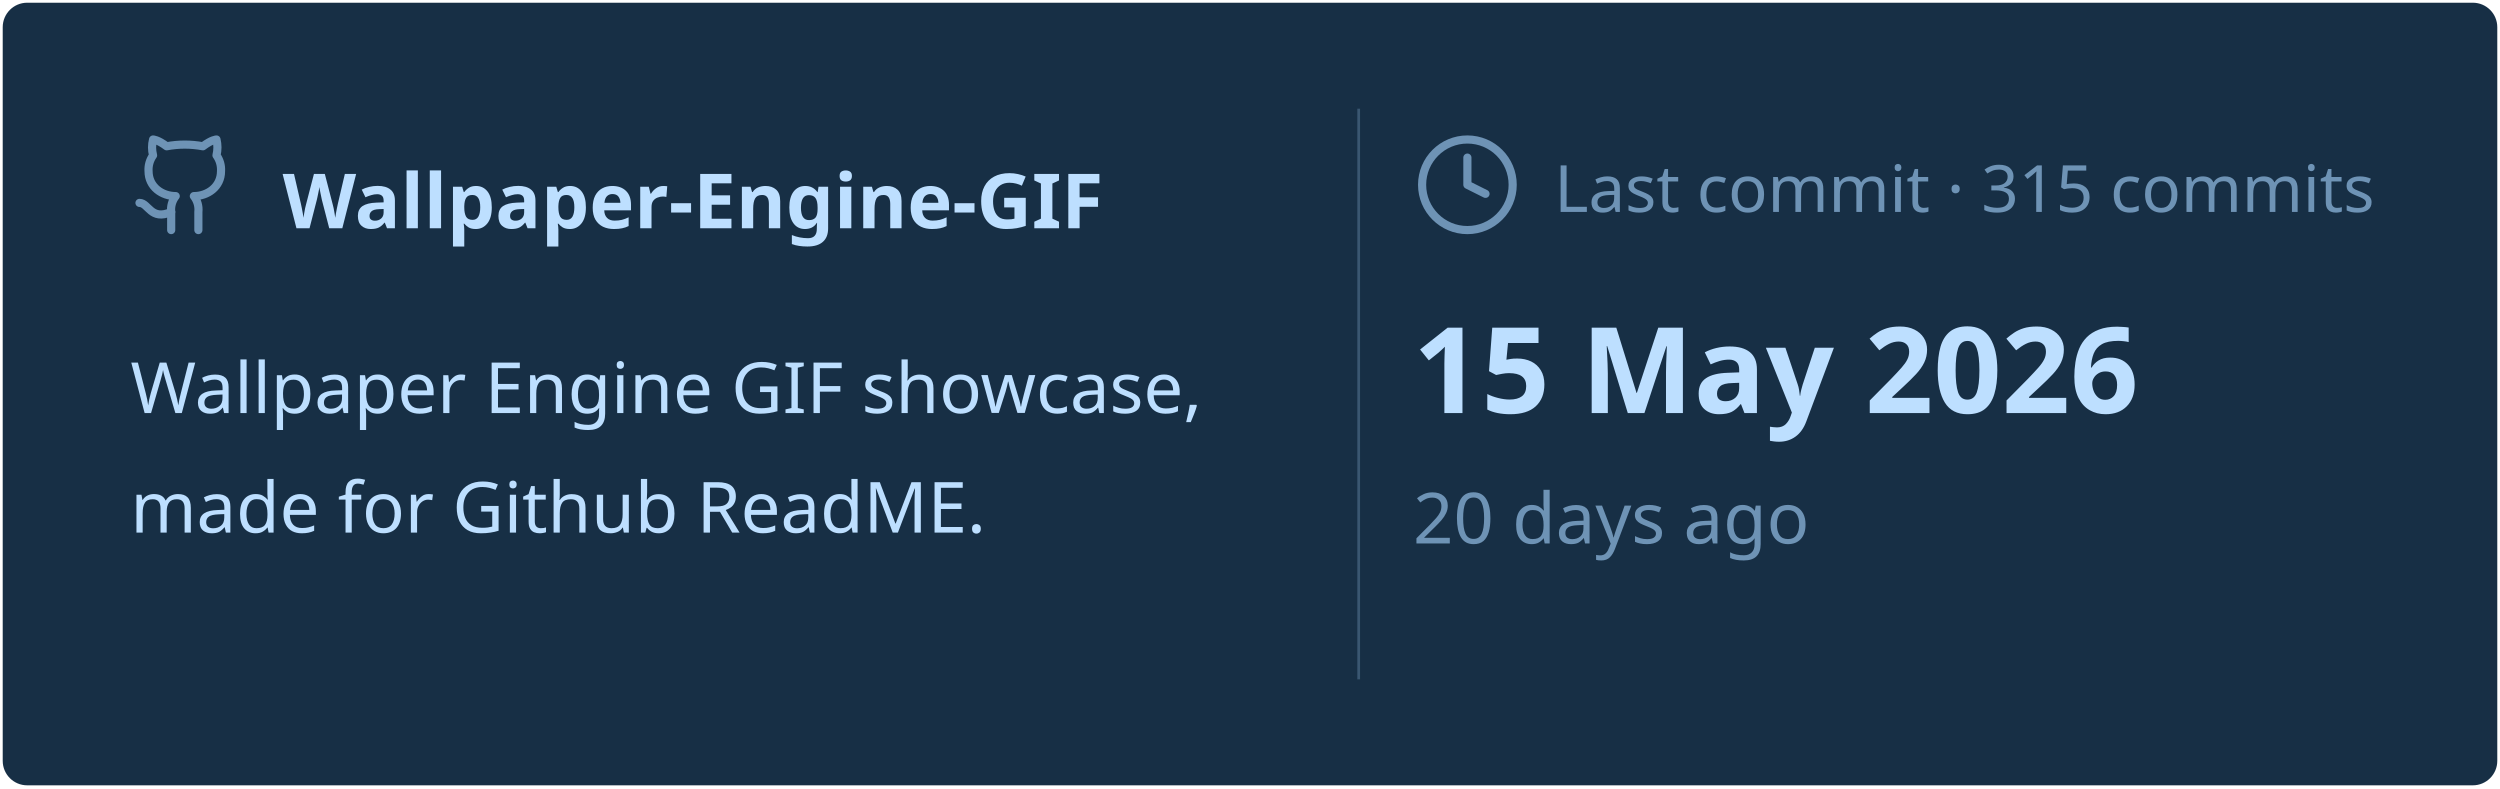
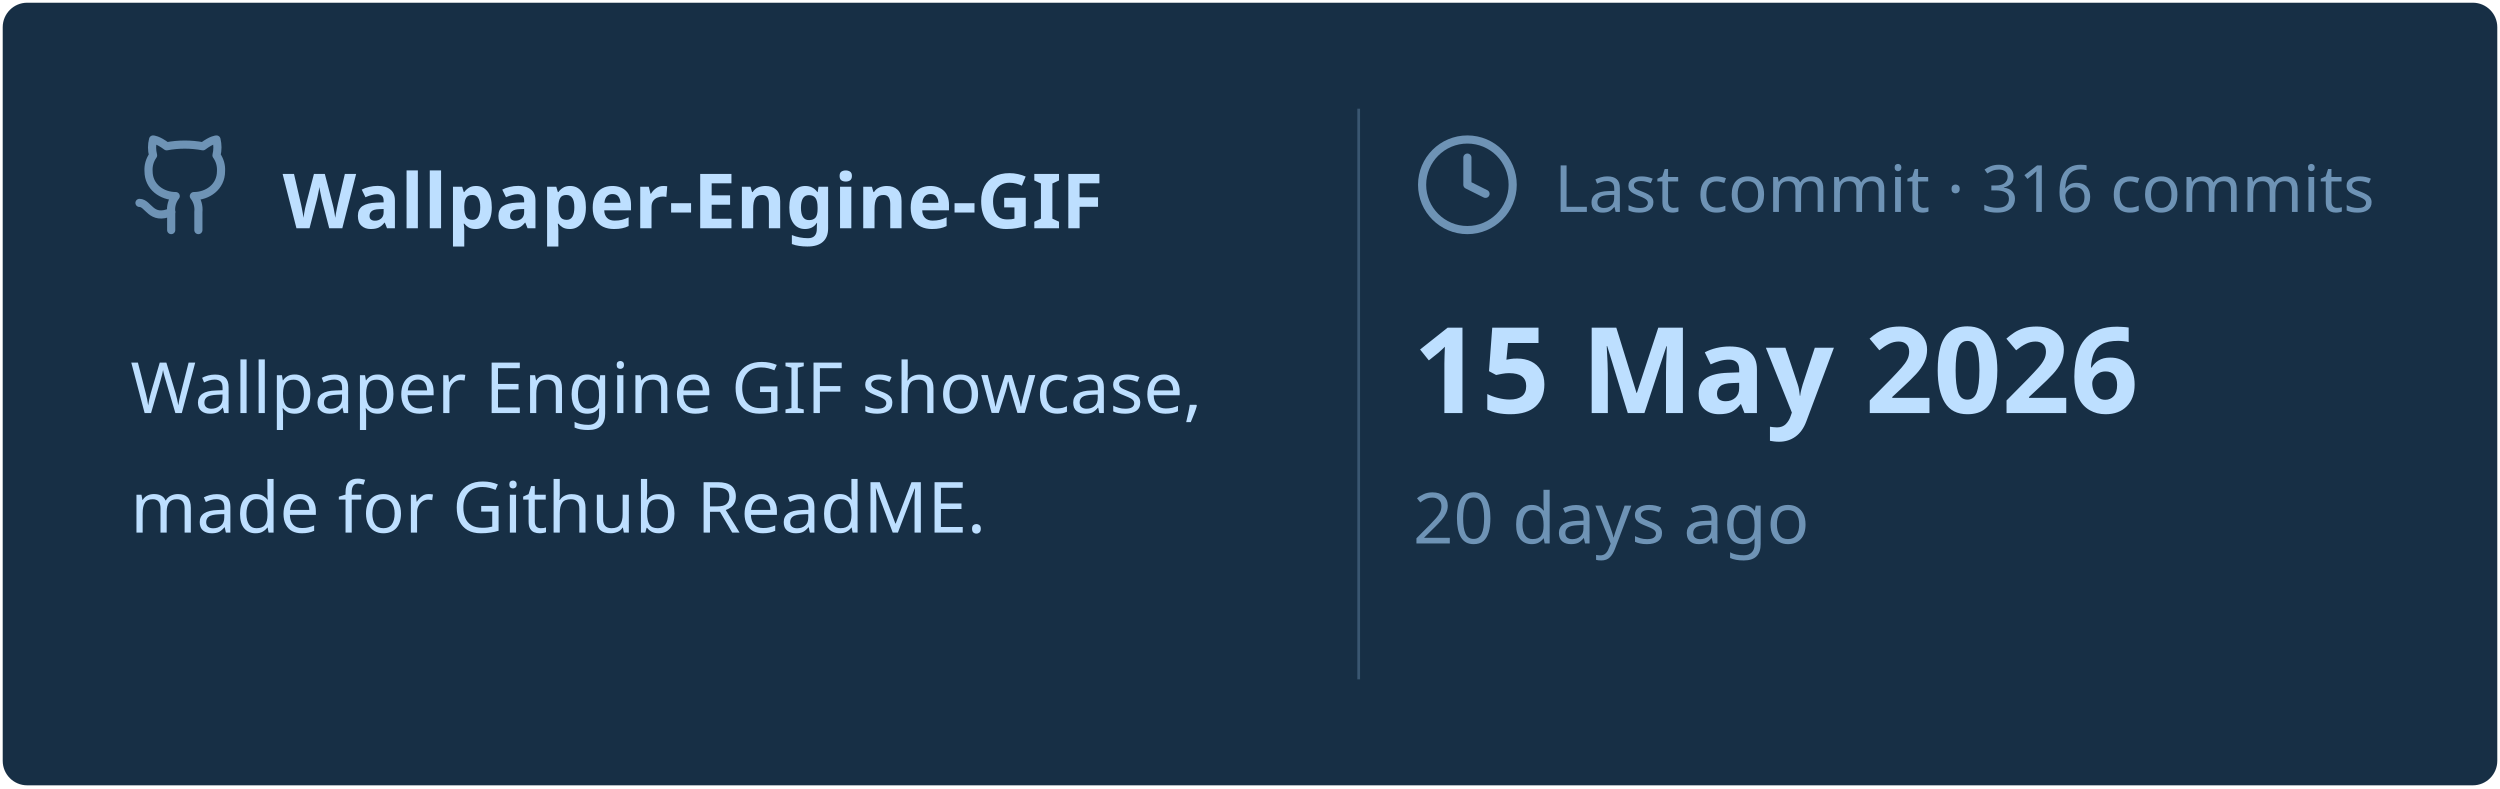
<svg xmlns="http://www.w3.org/2000/svg" viewBox="0 0 460 145" width="460px" height="145px">
  <rect stroke="#000000" stroke-opacity="0" fill="#172F45" rx="4.5" x="0.5" y="0.5" width="459" height="144" />
  <g transform="translate(24, 42)">
    <svg x="0" y="-18" width="20" height="20" viewBox="0 0 24 24" fill="none" stroke="#6E93B5" stroke-width="1.8" stroke-linecap="round" stroke-linejoin="round">
      <path d="M15 22v-4a4.8 4.8 0 0 0-1-3.5c3 0 6-2 6-5.5.08-1.25-.27-2.48-1-3.5.28-1.15.28-2.35 0-3.5 0 0-1 0-3 1.5-2.64-.5-5.36-.5-8 0C6 2 5 2 5 2c-.3 1.15-.3 2.35 0 3.5A5.403 5.403 0 0 0 4 9c0 3.5 3 5.5 6 5.5-.39.49-.68 1.05-.85 1.65-.17.6-.22 1.23-.15 1.85v4" />
      <path d="M9 18c-4.51 2-5-2-7-2" />
    </svg>
    <text x="28" y="0" font-family="&quot;Segoe UI&quot;, Ubuntu, sans-serif" font-size="14" font-weight="700" fill="#BDDFFF">Wallpaper-Engine-GIF</text>
  </g>
  <text x="24" y="76" font-family="&quot;Segoe UI&quot;, Ubuntu, sans-serif" font-size="13" font-weight="400" fill="#BDDFFF">Wallpaper Engine GIF showcase,</text>
  <text x="24" y="98" font-family="&quot;Segoe UI&quot;, Ubuntu, sans-serif" font-size="13" font-weight="400" fill="#BDDFFF">made for Github ReadME.</text>
  <line x1="250" y1="20" x2="250" y2="125" stroke="#6E93B5" stroke-width="0.5" stroke-opacity="0.4" />
  <svg x="260" y="24" width="20" height="20" viewBox="0 0 24 24" fill="none" stroke="#6E93B5" stroke-width="1.8" stroke-linecap="round" stroke-linejoin="round">
    <circle cx="12" cy="12" r="10" />
    <polyline points="12 6 12 12 16 14" />
  </svg>
-   <text x="286" y="39" font-family="&quot;Segoe UI&quot;, Ubuntu, sans-serif" font-size="12" font-weight="400" fill="#6E93B5">Last commit · 315 commits</text>
+   <text x="286" y="39" font-family="&quot;Segoe UI&quot;, Ubuntu, sans-serif" font-size="12" font-weight="400" fill="#6E93B5">Last commit · 316 commits</text>
  <text x="260" y="76" font-family="&quot;Segoe UI&quot;, Ubuntu, sans-serif" font-size="22" font-weight="700" fill="#BDDFFF">15 May 2026</text>
  <text x="260" y="100" font-family="&quot;Segoe UI&quot;, Ubuntu, sans-serif" font-size="13" font-weight="400" fill="#6E93B5">20 days ago</text>
</svg>
